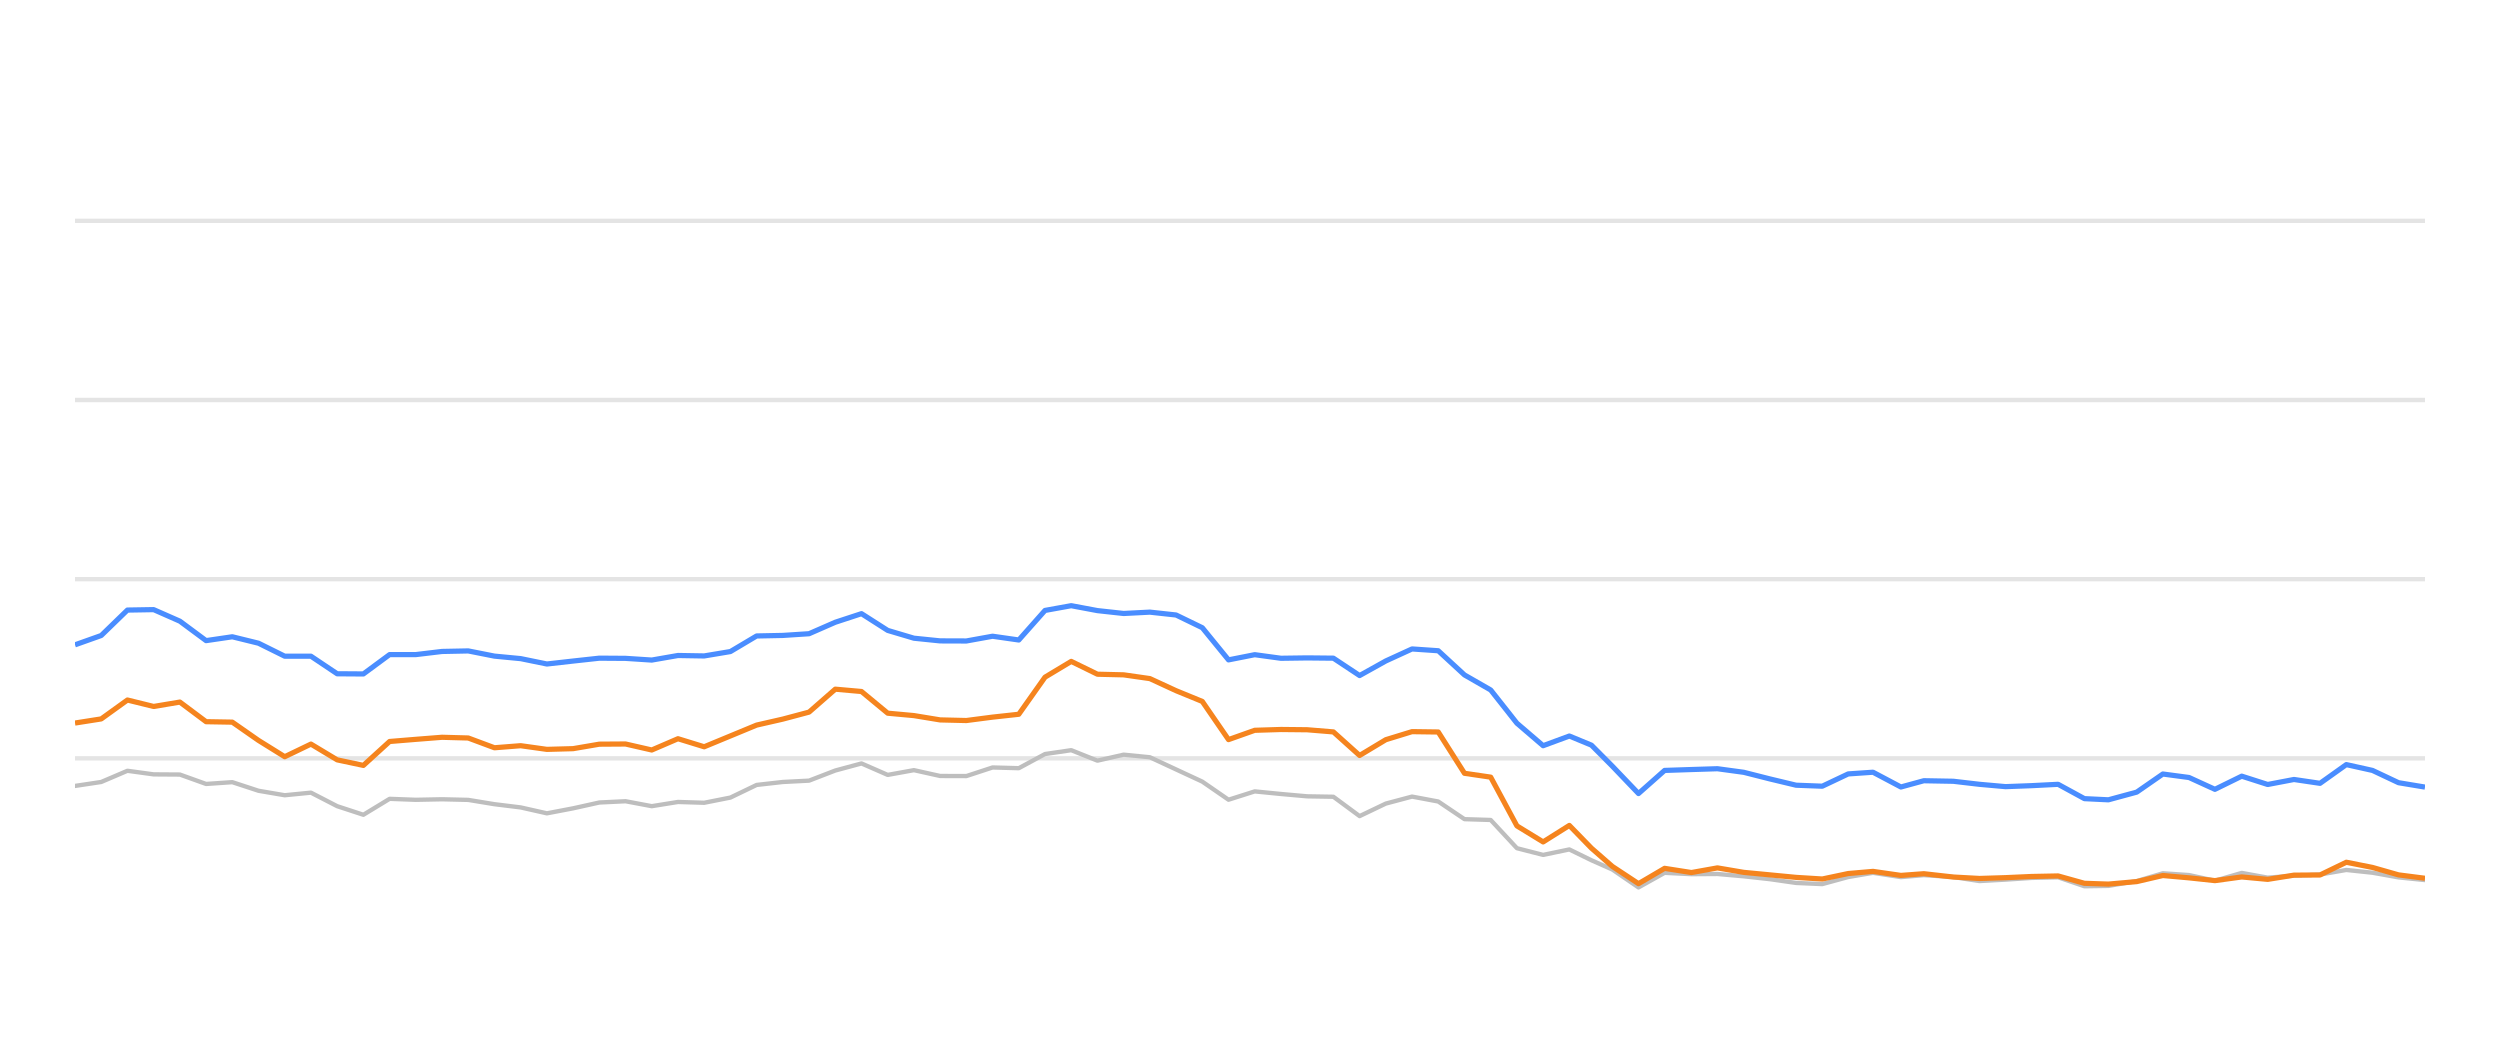
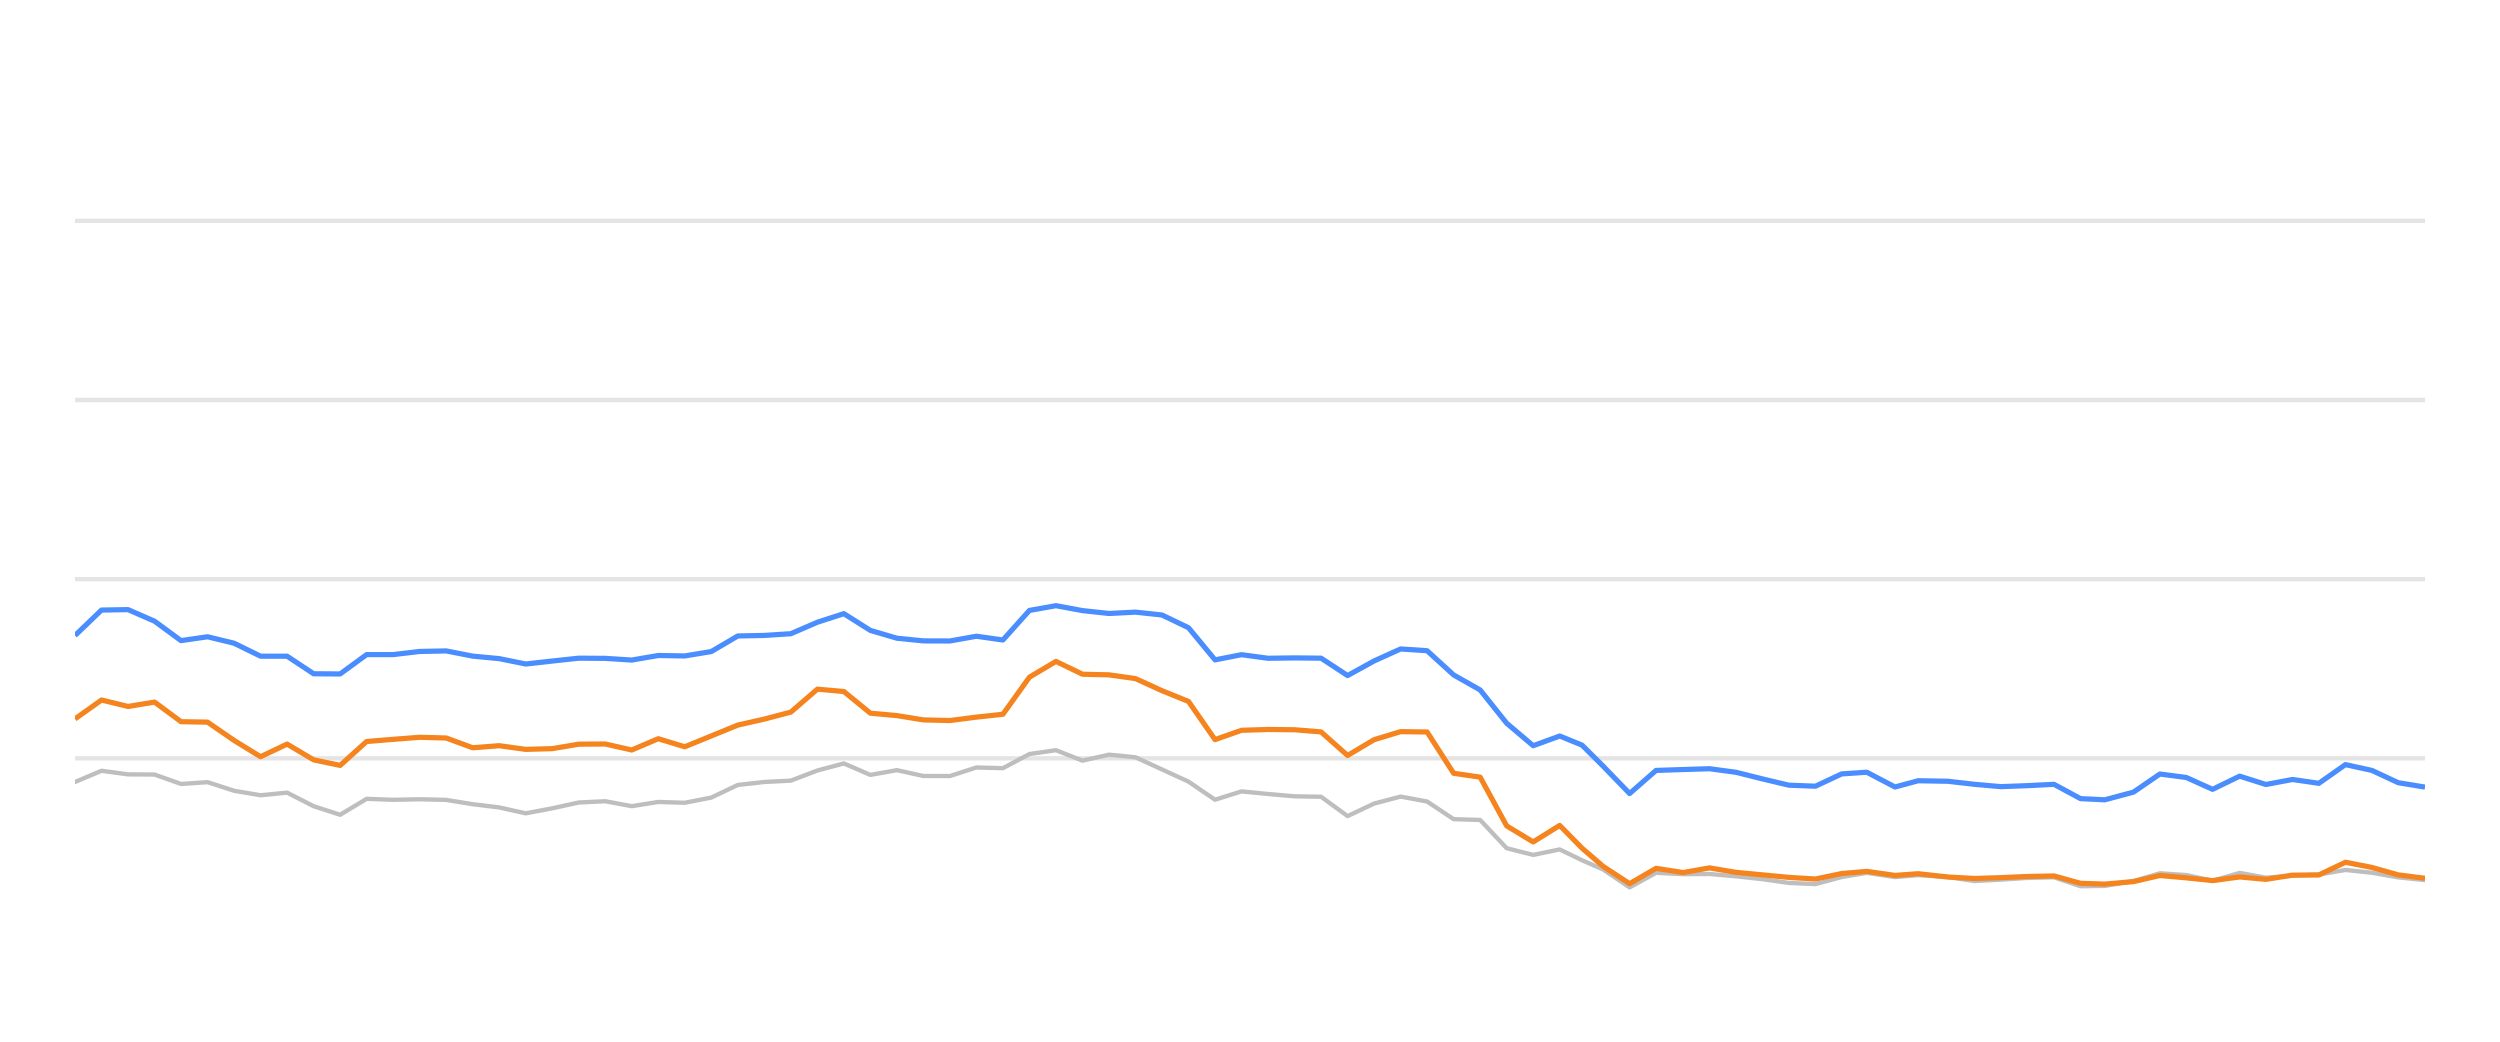
<svg xmlns="http://www.w3.org/2000/svg" width="288pt" height="120pt" viewBox="0 0 288 120" version="1.1">
  <defs>
    <style type="text/css">*{stroke-linejoin: round; stroke-linecap: butt}</style>
  </defs>
  <g id="figure_1">
    <g id="patch_1">
      <path d="M 0 120  L 288 120  L 288 0  L 0 0  L 0 120  z " style="fill: none; opacity: 0" />
    </g>
    <g id="axes_1">
      <g id="patch_2">
        <path d="M 8.64 108  L 279.36 108  L 279.36 4.8  L 8.64 4.8  L 8.64 108  z " style="fill: none" />
      </g>
      <g id="matplotlib.axis_1" />
      <g id="matplotlib.axis_2" />
      <g id="line2d_1">
-         <path d="M 8.64 87.36  L 279.36 87.36  " clip-path="url(#p81c267ab3e)" style="fill: none; stroke: #b2b2b2; stroke-opacity: 0.35; stroke-width: 0.5; stroke-linecap: square" />
+         <path d="M 8.64 87.36  L 279.36 87.36  " clip-path="url(#p9e44a03b6b)" style="fill: none; stroke: #b2b2b2; stroke-opacity: 0.35; stroke-width: 0.5; stroke-linecap: square" />
      </g>
      <g id="line2d_2">
-         <path d="M 8.64 66.72  L 279.36 66.72  " clip-path="url(#p81c267ab3e)" style="fill: none; stroke: #b2b2b2; stroke-opacity: 0.35; stroke-width: 0.5; stroke-linecap: square" />
+         <path d="M 8.64 66.72  L 279.36 66.72  " clip-path="url(#p9e44a03b6b)" style="fill: none; stroke: #b2b2b2; stroke-opacity: 0.35; stroke-width: 0.5; stroke-linecap: square" />
      </g>
      <g id="line2d_3">
-         <path d="M 8.64 46.08  L 279.36 46.08  " clip-path="url(#p81c267ab3e)" style="fill: none; stroke: #b2b2b2; stroke-opacity: 0.35; stroke-width: 0.5; stroke-linecap: square" />
+         <path d="M 8.64 46.08  L 279.36 46.08  " clip-path="url(#p9e44a03b6b)" style="fill: none; stroke: #b2b2b2; stroke-opacity: 0.35; stroke-width: 0.5; stroke-linecap: square" />
      </g>
      <g id="line2d_4">
-         <path d="M 8.64 25.44  L 279.36 25.44  " clip-path="url(#p81c267ab3e)" style="fill: none; stroke: #b2b2b2; stroke-opacity: 0.35; stroke-width: 0.5; stroke-linecap: square" />
+         <path d="M 8.64 25.44  L 279.36 25.44  " clip-path="url(#p9e44a03b6b)" style="fill: none; stroke: #b2b2b2; stroke-opacity: 0.35; stroke-width: 0.5; stroke-linecap: square" />
      </g>
      <g id="line2d_5">
-         <path d="M 8.64 90.539  L 11.66 90.084  L 14.68 88.794  L 17.7 89.207  L 20.721 89.228  L 23.741 90.312  L 26.761 90.105  L 29.781 91.096  L 32.801 91.612  L 35.821 91.313  L 38.841 92.871  L 41.861 93.862  L 44.882 92.025  L 47.902 92.138  L 50.922 92.076  L 53.942 92.148  L 56.962 92.644  L 59.982 93.015  L 63.002 93.696  L 66.022 93.119  L 69.043 92.448  L 72.063 92.303  L 75.083 92.871  L 78.103 92.386  L 81.123 92.479  L 84.143 91.88  L 87.163 90.425  L 90.183 90.084  L 93.204 89.93  L 96.224 88.764  L 99.244 87.948  L 102.264 89.269  L 105.284 88.722  L 108.304 89.393  L 111.324 89.403  L 114.344 88.413  L 117.365 88.495  L 120.385 86.865  L 123.405 86.421  L 126.425 87.628  L 129.445 86.937  L 132.465 87.236  L 135.485 88.64  L 138.505 90.043  L 141.526 92.128  L 144.546 91.168  L 147.566 91.467  L 150.586 91.736  L 153.606 91.787  L 156.626 94.016  L 159.646 92.572  L 162.667 91.767  L 165.687 92.334  L 168.707 94.367  L 171.727 94.46  L 174.747 97.711  L 177.767 98.485  L 180.787 97.855  L 183.337 99.104  L 185.737 100.167  L 188.756 102.231  L 191.763 100.549  L 194.852 100.704  L 197.847 100.683  L 200.885 100.951  L 203.898 101.282  L 206.908 101.715  L 209.927 101.849  L 212.911 101.034  L 215.771 100.549  L 218.985 101.044  L 221.626 100.817  L 225.021 101.034  L 228.037 101.498  L 231.04 101.333  L 234.041 101.137  L 237.096 101.065  L 240.125 102.097  L 242.89 102.056  L 246.155 101.498  L 249.161 100.601  L 252.176 100.807  L 255.16 101.457  L 258.249 100.559  L 261.238 101.106  L 264.265 100.879  L 267.268 100.745  L 270.295 100.219  L 273.314 100.539  L 276.311 101.075  L 279.36 101.385  " clip-path="url(#p81c267ab3e)" style="fill: none; stroke: #bebebe; stroke-width: 0.5; stroke-linecap: round" />
+         <path d="M 8.64 90.084  L 11.694 88.794  L 14.748 89.207  L 17.803 89.228  L 20.857 90.312  L 23.911 90.105  L 26.965 91.096  L 30.019 91.612  L 33.074 91.313  L 36.128 92.871  L 39.182 93.862  L 42.236 92.025  L 45.29 92.138  L 48.345 92.076  L 51.399 92.148  L 54.453 92.644  L 57.507 93.015  L 60.561 93.696  L 63.616 93.119  L 66.67 92.448  L 69.724 92.303  L 72.778 92.871  L 75.832 92.386  L 78.887 92.479  L 81.941 91.88  L 84.995 90.425  L 88.049 90.084  L 91.103 89.93  L 94.158 88.764  L 97.212 87.948  L 100.266 89.269  L 103.32 88.722  L 106.374 89.393  L 109.429 89.403  L 112.483 88.413  L 115.537 88.495  L 118.591 86.865  L 121.645 86.421  L 124.7 87.628  L 127.754 86.937  L 130.808 87.236  L 133.862 88.64  L 136.916 90.043  L 139.971 92.128  L 143.025 91.168  L 146.079 91.467  L 149.133 91.736  L 152.187 91.787  L 155.242 94.016  L 158.296 92.572  L 161.35 91.767  L 164.404 92.334  L 167.458 94.367  L 170.513 94.46  L 173.567 97.711  L 176.621 98.485  L 179.675 97.855  L 182.254 99.104  L 184.681 100.167  L 187.733 102.231  L 190.775 100.549  L 193.899 100.704  L 196.928 100.683  L 199.999 100.951  L 203.047 101.282  L 206.09 101.715  L 209.144 101.849  L 212.161 101.034  L 215.054 100.549  L 218.304 101.044  L 220.975 100.817  L 224.408 101.034  L 227.458 101.498  L 230.495 101.333  L 233.53 101.137  L 236.619 101.065  L 239.683 102.097  L 242.479 102.056  L 245.78 101.498  L 248.821 100.601  L 251.869 100.807  L 254.887 101.457  L 258.011 100.559  L 261.033 101.106  L 264.095 100.879  L 267.132 100.745  L 270.193 100.219  L 273.245 100.539  L 276.276 101.075  L 279.36 101.385  " clip-path="url(#p9e44a03b6b)" style="fill: none; stroke: #bebebe; stroke-width: 0.5; stroke-linecap: round" />
      </g>
      <g id="line2d_6">
-         <path d="M 8.64 74.285  L 11.66 73.211  L 14.68 70.28  L 17.7 70.229  L 20.721 71.56  L 23.741 73.8  L 26.761 73.356  L 29.781 74.099  L 32.801 75.595  L 35.821 75.595  L 38.841 77.618  L 41.861 77.639  L 44.882 75.409  L 47.902 75.409  L 50.922 75.048  L 53.942 74.986  L 56.962 75.585  L 59.982 75.874  L 63.002 76.493  L 66.022 76.152  L 69.043 75.822  L 72.063 75.843  L 75.083 76.039  L 78.103 75.513  L 81.123 75.564  L 84.143 75.059  L 87.163 73.263  L 90.183 73.201  L 93.204 73.005  L 96.224 71.684  L 99.244 70.693  L 102.264 72.623  L 105.284 73.521  L 108.304 73.83  L 111.324 73.841  L 114.344 73.294  L 117.365 73.727  L 120.385 70.322  L 123.405 69.775  L 126.425 70.342  L 129.445 70.673  L 132.465 70.518  L 135.485 70.848  L 138.505 72.313  L 141.526 76.018  L 144.546 75.42  L 147.566 75.833  L 150.586 75.791  L 153.606 75.822  L 156.626 77.824  L 159.646 76.142  L 162.667 74.759  L 165.687 74.966  L 168.707 77.752  L 171.727 79.486  L 174.747 83.315  L 177.767 85.905  L 180.787 84.79  L 183.337 85.843  L 185.737 88.258  L 188.756 91.416  L 191.763 88.753  L 194.852 88.65  L 197.847 88.557  L 200.885 88.97  L 203.898 89.734  L 206.908 90.456  L 209.927 90.57  L 212.911 89.156  L 215.771 88.96  L 218.985 90.662  L 221.626 89.94  L 225.021 90.002  L 228.037 90.353  L 231.04 90.621  L 234.041 90.508  L 237.096 90.353  L 240.125 92.004  L 242.89 92.138  L 246.155 91.251  L 249.161 89.166  L 252.176 89.568  L 255.16 90.931  L 258.249 89.414  L 261.238 90.373  L 264.265 89.796  L 267.268 90.239  L 270.295 88.082  L 273.314 88.753  L 276.311 90.167  L 279.36 90.673  " clip-path="url(#p81c267ab3e)" style="fill: none; stroke: #4a8dff; stroke-width: 0.6" />
+         <path d="M 8.64 73.211  L 11.694 70.28  L 14.748 70.229  L 17.803 71.56  L 20.857 73.8  L 23.911 73.356  L 26.965 74.099  L 30.019 75.595  L 33.074 75.595  L 36.128 77.618  L 39.182 77.639  L 42.236 75.409  L 45.29 75.409  L 48.345 75.048  L 51.399 74.986  L 54.453 75.585  L 57.507 75.874  L 60.561 76.493  L 63.616 76.152  L 66.67 75.822  L 69.724 75.843  L 72.778 76.039  L 75.832 75.513  L 78.887 75.564  L 81.941 75.059  L 84.995 73.263  L 88.049 73.201  L 91.103 73.005  L 94.158 71.684  L 97.212 70.693  L 100.266 72.623  L 103.32 73.521  L 106.374 73.83  L 109.429 73.841  L 112.483 73.294  L 115.537 73.727  L 118.591 70.322  L 121.645 69.775  L 124.7 70.342  L 127.754 70.673  L 130.808 70.518  L 133.862 70.848  L 136.916 72.313  L 139.971 76.018  L 143.025 75.42  L 146.079 75.833  L 149.133 75.791  L 152.187 75.822  L 155.242 77.824  L 158.296 76.142  L 161.35 74.759  L 164.404 74.966  L 167.458 77.752  L 170.513 79.486  L 173.567 83.315  L 176.621 85.905  L 179.675 84.79  L 182.254 85.843  L 184.681 88.258  L 187.733 91.416  L 190.775 88.753  L 193.899 88.65  L 196.928 88.557  L 199.999 88.97  L 203.047 89.734  L 206.09 90.456  L 209.144 90.57  L 212.161 89.156  L 215.054 88.96  L 218.304 90.662  L 220.975 89.94  L 224.408 90.002  L 227.458 90.353  L 230.495 90.621  L 233.53 90.508  L 236.619 90.353  L 239.683 92.004  L 242.479 92.138  L 245.78 91.251  L 248.821 89.166  L 251.869 89.568  L 254.887 90.931  L 258.011 89.414  L 261.033 90.373  L 264.095 89.796  L 267.132 90.239  L 270.193 88.082  L 273.245 88.753  L 276.276 90.167  L 279.36 90.673  " clip-path="url(#p9e44a03b6b)" style="fill: none; stroke: #4a8dff; stroke-width: 0.6" />
      </g>
      <g id="line2d_7">
-         <path d="M 8.64 83.294  L 11.66 82.819  L 14.68 80.642  L 17.7 81.385  L 20.721 80.879  L 23.741 83.139  L 26.761 83.191  L 29.781 85.296  L 32.801 87.174  L 35.821 85.719  L 38.841 87.535  L 41.861 88.175  L 44.882 85.42  L 47.902 85.172  L 50.922 84.935  L 53.942 85.017  L 56.962 86.142  L 59.982 85.905  L 63.002 86.328  L 66.022 86.245  L 69.043 85.729  L 72.063 85.709  L 75.083 86.4  L 78.103 85.1  L 81.123 86.029  L 84.143 84.78  L 87.163 83.531  L 90.183 82.84  L 93.204 82.035  L 96.224 79.393  L 99.244 79.661  L 102.264 82.159  L 105.284 82.437  L 108.304 82.933  L 111.324 83.005  L 114.344 82.613  L 117.365 82.283  L 120.385 78.01  L 123.405 76.194  L 126.425 77.67  L 129.445 77.742  L 132.465 78.175  L 135.485 79.568  L 138.505 80.807  L 141.526 85.203  L 144.546 84.13  L 147.566 84.037  L 150.586 84.068  L 153.606 84.316  L 156.626 87.03  L 159.646 85.213  L 162.667 84.285  L 165.687 84.326  L 168.707 89.083  L 171.727 89.527  L 174.747 95.141  L 177.767 96.989  L 180.787 95.09  L 183.337 97.711  L 185.737 99.806  L 188.756 101.798  L 191.763 100.033  L 194.852 100.518  L 197.847 99.981  L 200.885 100.497  L 203.898 100.786  L 206.908 101.075  L 209.927 101.261  L 212.911 100.632  L 215.771 100.384  L 218.985 100.848  L 221.626 100.652  L 225.021 101.034  L 228.037 101.199  L 231.04 101.106  L 234.041 100.972  L 237.096 100.91  L 240.125 101.756  L 242.89 101.849  L 246.155 101.56  L 249.161 100.859  L 252.176 101.127  L 255.16 101.447  L 258.249 101.024  L 261.238 101.302  L 264.265 100.817  L 267.268 100.797  L 270.295 99.331  L 273.314 99.93  L 276.311 100.786  L 279.36 101.178  " clip-path="url(#p81c267ab3e)" style="fill: none; stroke: #f5841e; stroke-width: 0.6" />
+         <path d="M 8.64 82.819  L 11.694 80.642  L 14.748 81.385  L 17.803 80.879  L 20.857 83.139  L 23.911 83.191  L 26.965 85.296  L 30.019 87.174  L 33.074 85.719  L 36.128 87.535  L 39.182 88.175  L 42.236 85.42  L 45.29 85.172  L 48.345 84.935  L 51.399 85.017  L 54.453 86.142  L 57.507 85.905  L 60.561 86.328  L 63.616 86.245  L 66.67 85.729  L 69.724 85.709  L 72.778 86.4  L 75.832 85.1  L 78.887 86.029  L 81.941 84.78  L 84.995 83.531  L 88.049 82.84  L 91.103 82.035  L 94.158 79.393  L 97.212 79.661  L 100.266 82.159  L 103.32 82.437  L 106.374 82.933  L 109.429 83.005  L 112.483 82.613  L 115.537 82.283  L 118.591 78.01  L 121.645 76.194  L 124.7 77.67  L 127.754 77.742  L 130.808 78.175  L 133.862 79.568  L 136.916 80.807  L 139.971 85.203  L 143.025 84.13  L 146.079 84.037  L 149.133 84.068  L 152.187 84.316  L 155.242 87.03  L 158.296 85.213  L 161.35 84.285  L 164.404 84.326  L 167.458 89.083  L 170.513 89.527  L 173.567 95.141  L 176.621 96.989  L 179.675 95.09  L 182.254 97.711  L 184.681 99.806  L 187.733 101.798  L 190.775 100.033  L 193.899 100.518  L 196.928 99.981  L 199.999 100.497  L 203.047 100.786  L 206.09 101.075  L 209.144 101.261  L 212.161 100.632  L 215.054 100.384  L 218.304 100.848  L 220.975 100.652  L 224.408 101.034  L 227.458 101.199  L 230.495 101.106  L 233.53 100.972  L 236.619 100.91  L 239.683 101.756  L 242.479 101.849  L 245.78 101.56  L 248.821 100.859  L 251.869 101.127  L 254.887 101.447  L 258.011 101.024  L 261.033 101.302  L 264.095 100.817  L 267.132 100.797  L 270.193 99.331  L 273.245 99.93  L 276.276 100.786  L 279.36 101.178  " clip-path="url(#p9e44a03b6b)" style="fill: none; stroke: #f5841e; stroke-width: 0.6" />
      </g>
    </g>
  </g>
  <defs>
-     <clipPath id="p81c267ab3e">
+     <clipPath id="p9e44a03b6b">
      <rect x="8.64" y="4.8" width="270.72" height="103.2" />
    </clipPath>
  </defs>
</svg>
